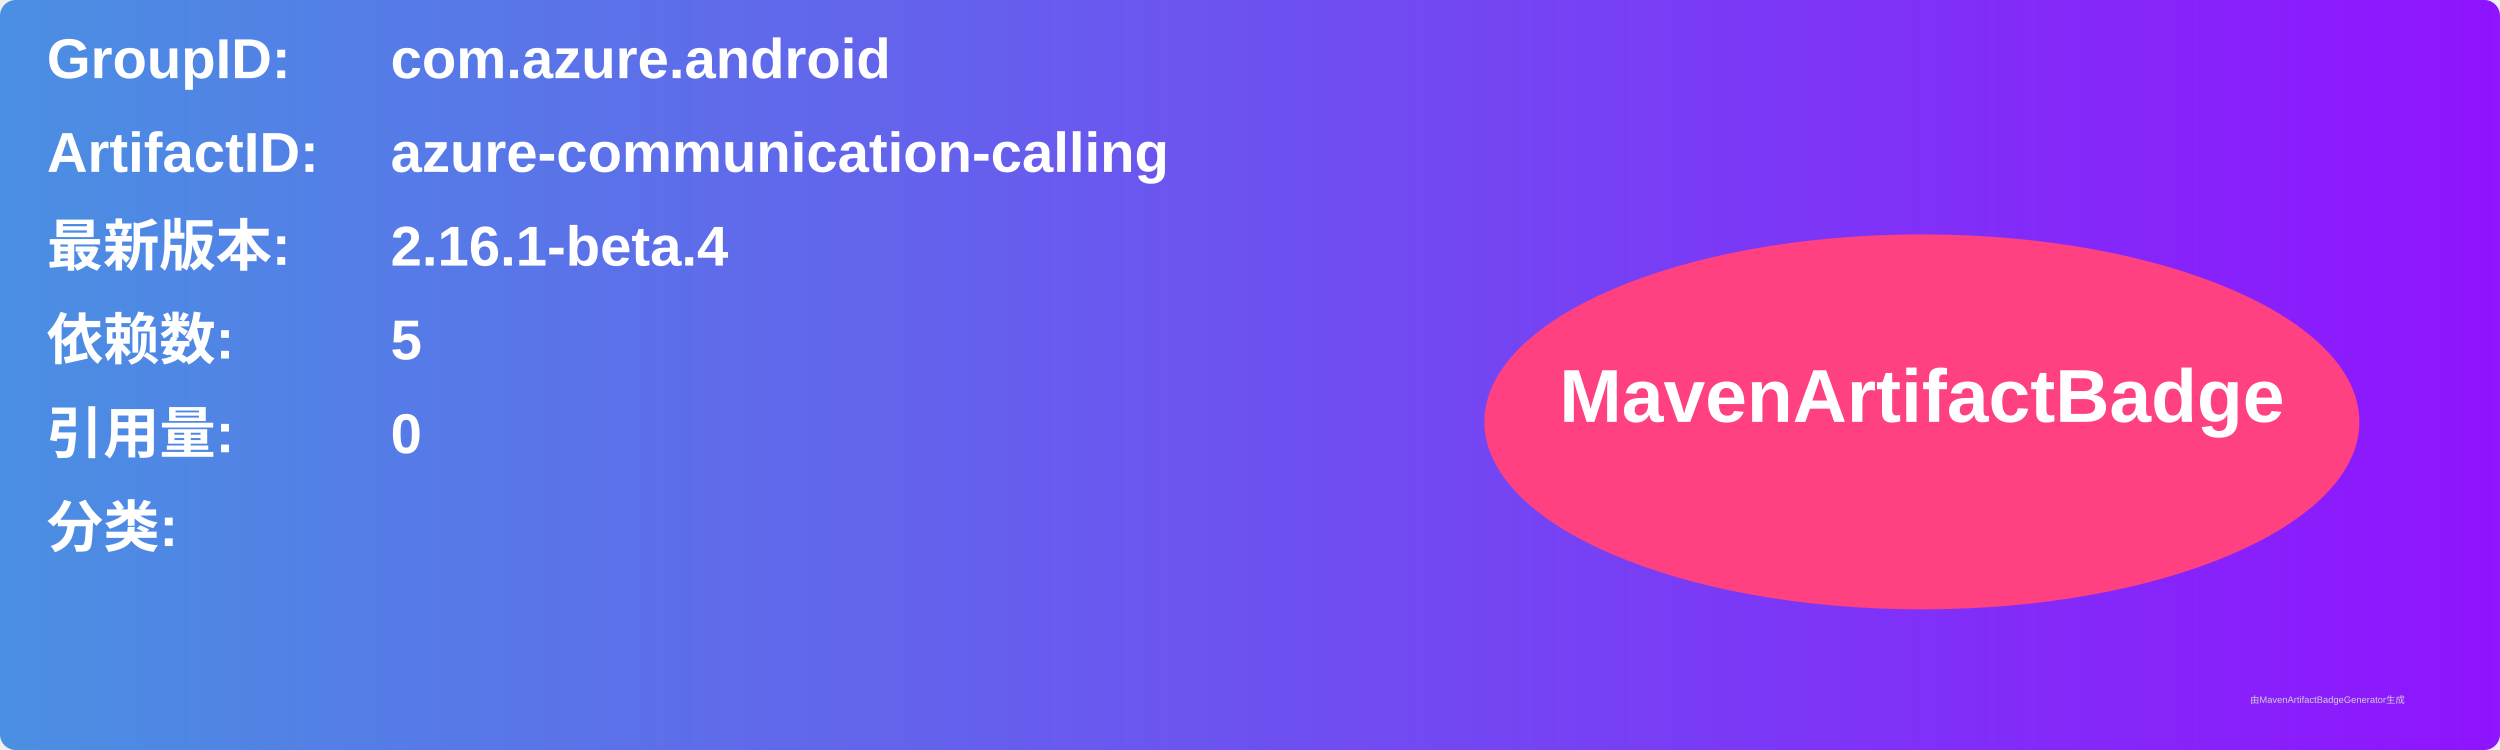
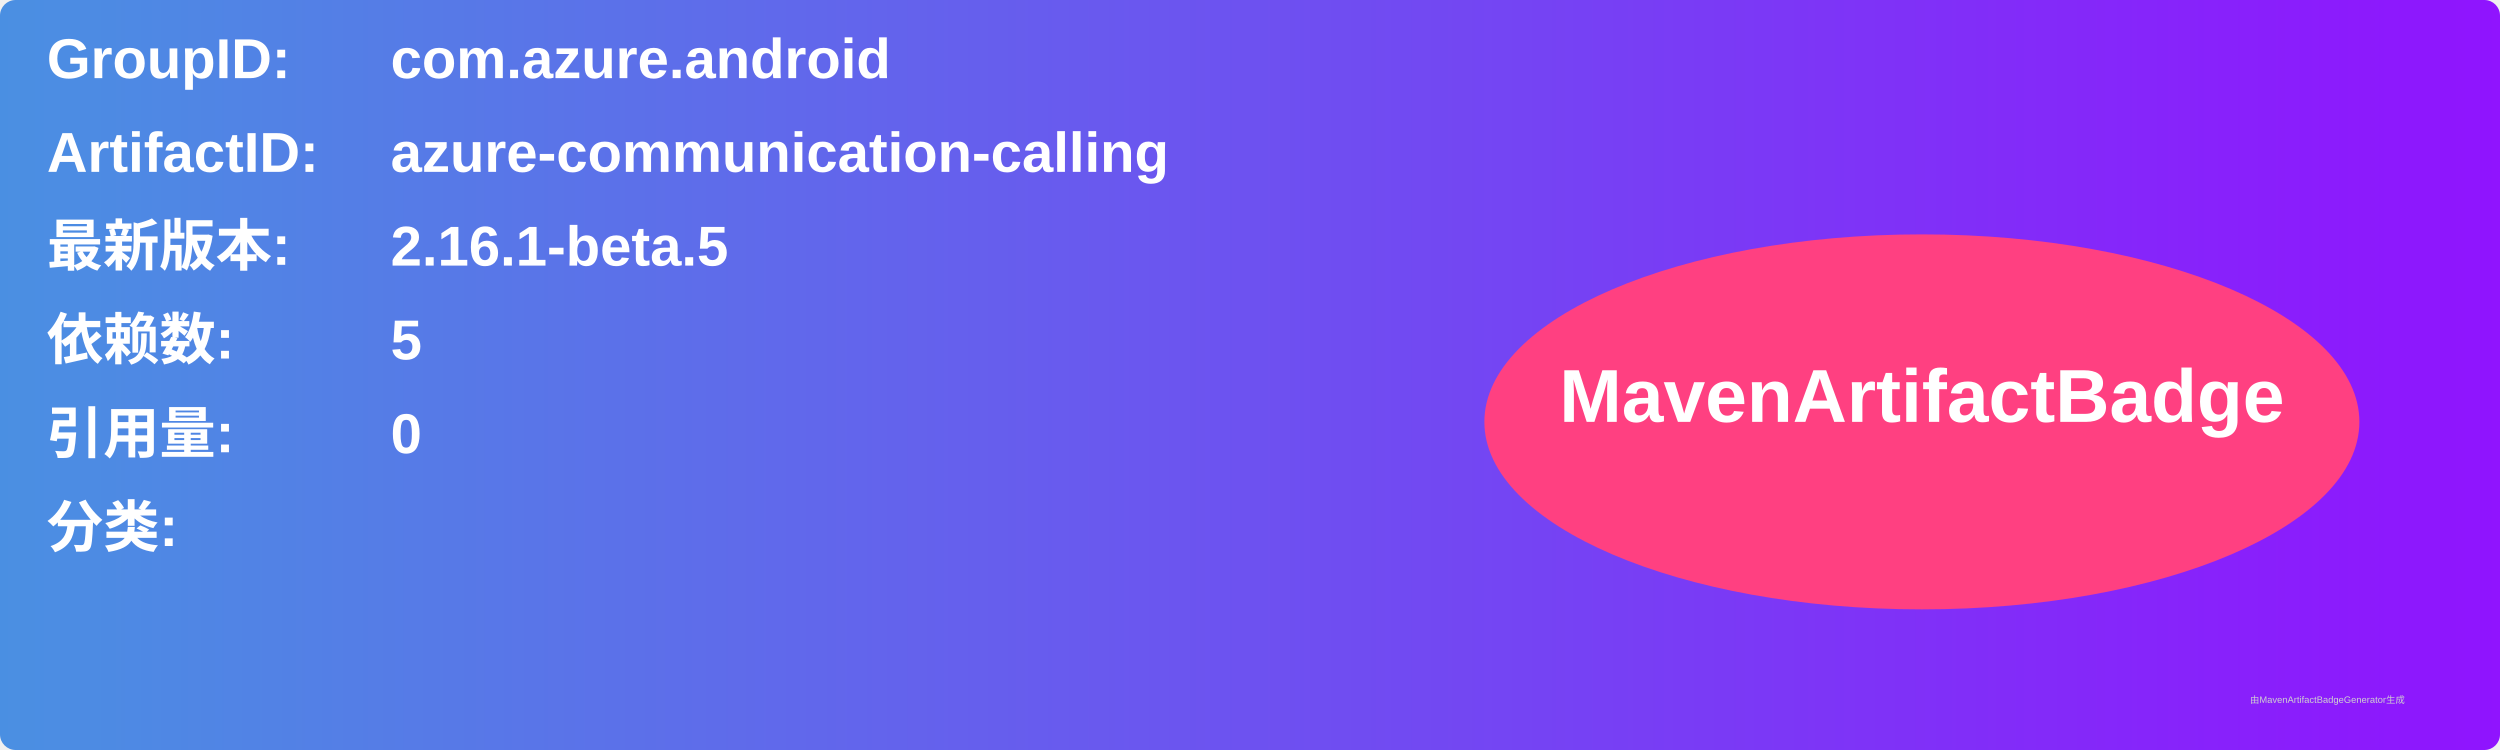
<svg xmlns="http://www.w3.org/2000/svg" width="800" height="240" viewBox="0 0 800 240">
  <linearGradient id="grad" x1="0%" y1="0%" x2="100%" y2="0%">
    <stop offset="0%" stop-color="#4a90e2" />
    <stop offset="100%" stop-color="#9013fe" />
  </linearGradient>
  <rect width="100%" height="100%" rx="5" ry="5" fill="url(#grad)" />
  <g transform="translate(15, 15)">
    <text x="0" y="10" font-family="Arial" font-size="18" fill="white" font-weight="bold" width="260">GroupID:</text>
    <text x="110" y="10" font-family="Arial" font-size="18" fill="white" font-weight="bold" width="460">com.azure.android</text>
    <text x="0" y="40" font-family="Arial" font-size="18" fill="white" font-weight="bold" width="260">ArtifactID:</text>
    <text x="110" y="40" font-family="Arial" font-size="18" fill="white" font-weight="bold" width="460">azure-communication-calling</text>
    <text x="0" y="70" font-family="Arial" font-size="18" fill="white" font-weight="bold">最新版本:</text>
    <text x="110" y="70" font-family="Arial" font-size="18" fill="white" font-weight="bold">
-       <tspan font-weight="bold">2.16.1-beta.4</tspan>
+       <tspan font-weight="bold">2.16.1-beta.5</tspan>
    </text>
    <text x="0" y="100" font-family="Arial" font-size="18" fill="white" font-weight="bold">依赖数: </text>
    <text x="110" y="100" font-family="Arial" font-size="18" fill="white">
      <tspan font-weight="bold">5</tspan>
    </text>
    <text x="0" y="130" font-family="Arial" font-size="18" fill="white" font-weight="bold">引用量: </text>
    <text x="110" y="130" font-family="Arial" font-size="18" fill="white">
      <tspan font-weight="bold">0</tspan>
    </text>
    <text x="0" y="160" font-family="Arial" font-size="18" fill="white" font-weight="bold">分类:</text>
    <text x="10" y="190" font-family="Arial" font-size="10" fill="white">
      <tspan font-weight="bold" />
    </text>
    <ellipse cx="600" cy="120" rx="140" ry="60" fill="#ff4081" />
    <text x="600" y="120" text-anchor="middle" font-family="Arial" font-size="24" fill="white" font-weight="bold">MavenArtifactBadge</text>
  </g>
  <text x="720" y="225" font-family="Arial" font-size="3" fill="#d0d0d0">由MavenArtifactBadgeGenerator生成</text>
</svg>
